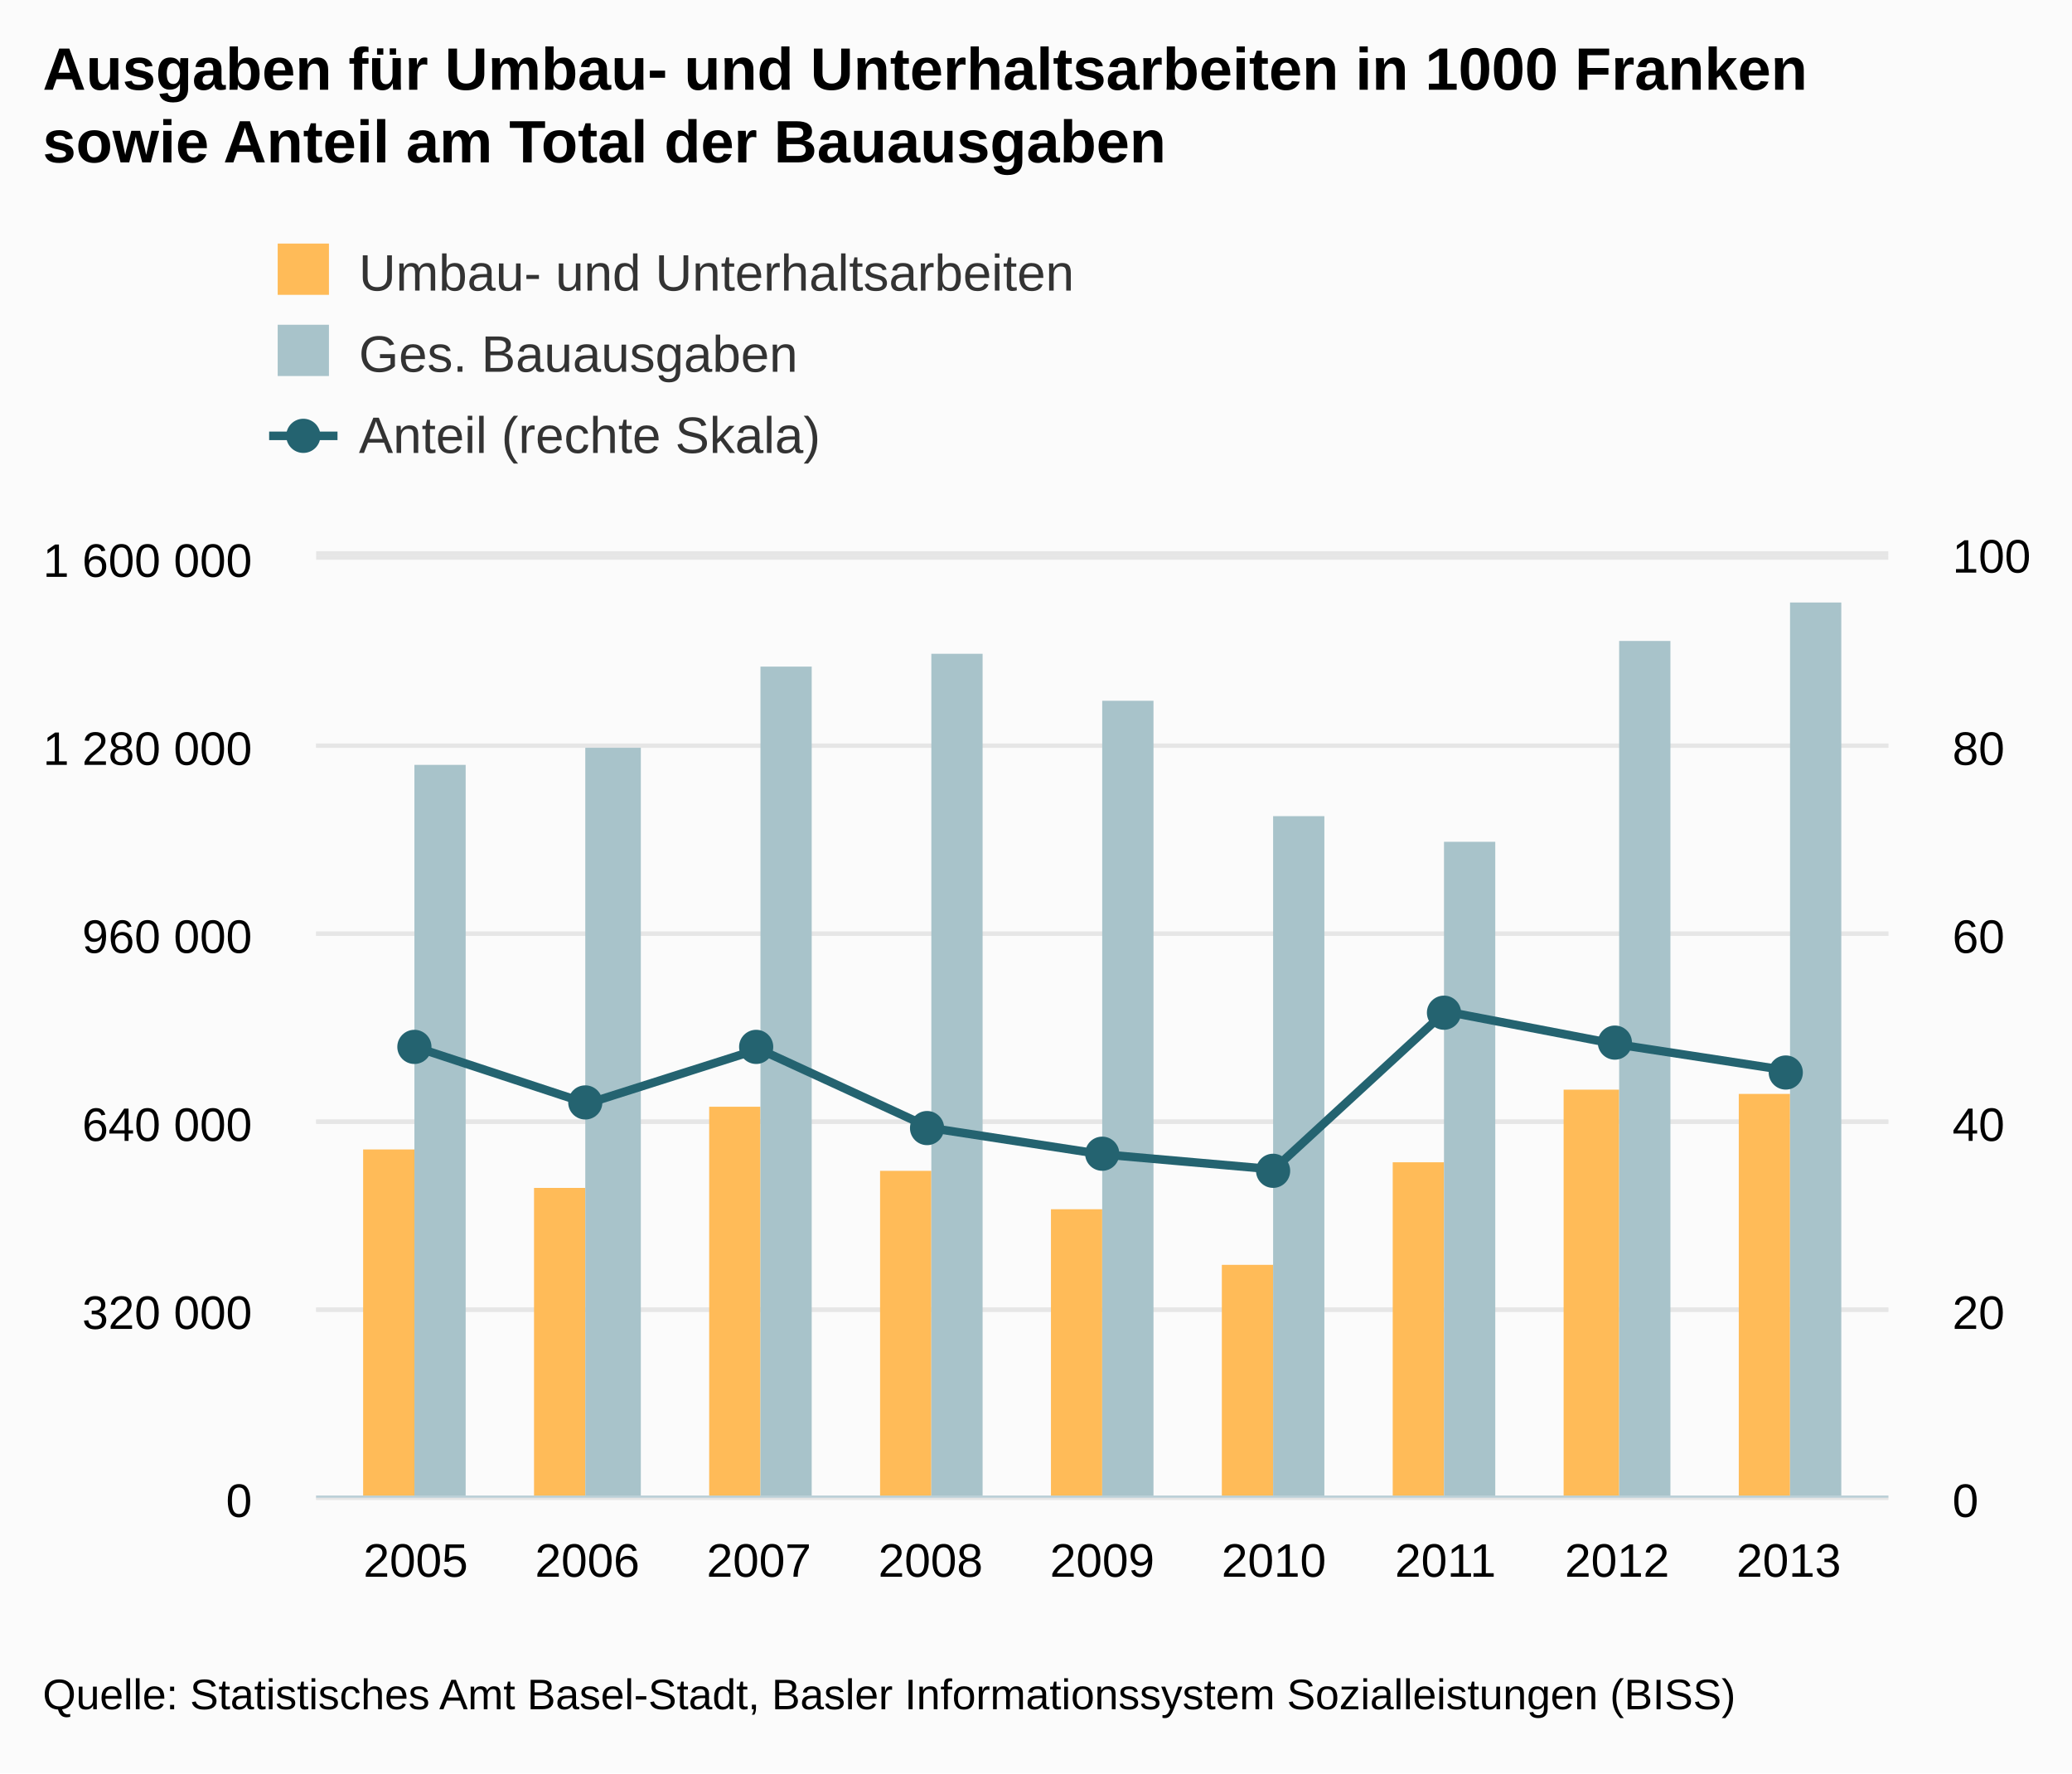
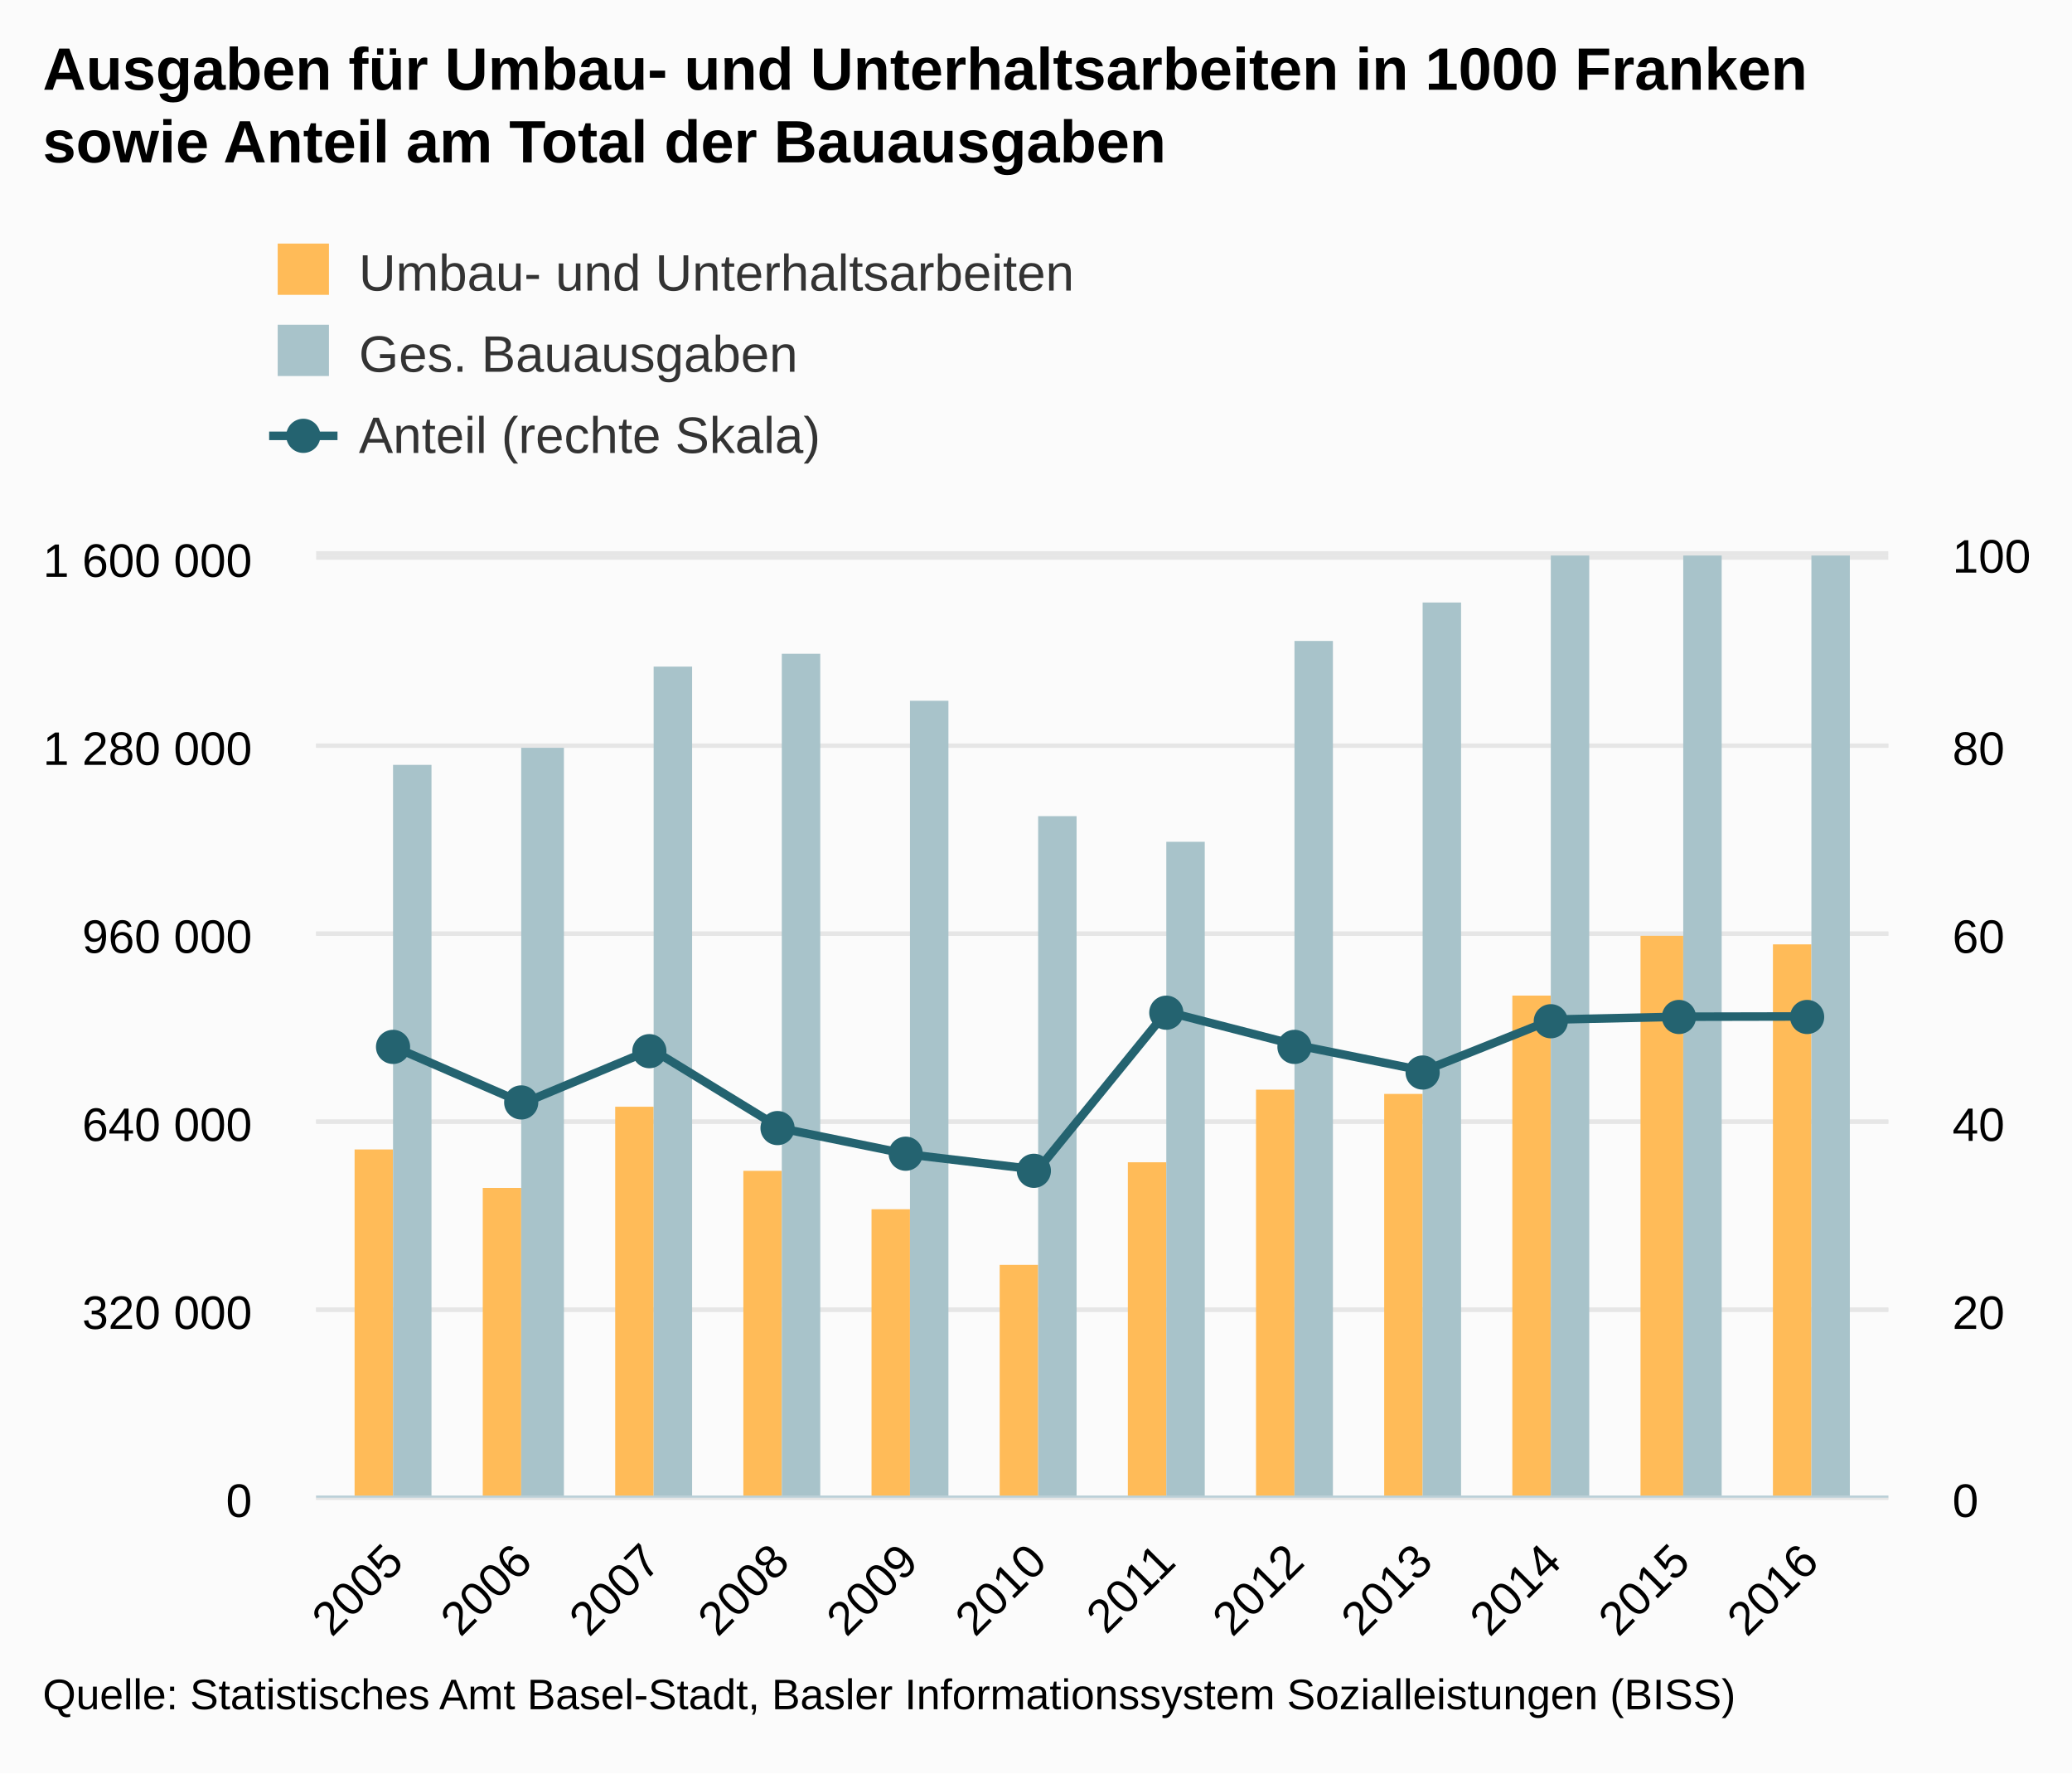
<svg xmlns="http://www.w3.org/2000/svg" version="1.1" class="highcharts-root" style="font-family:arial;font-size:12px;" viewBox="0 0 485 415">
  <defs>
    <clipPath>
      <rect x="0" y="0" width="368" height="220" fill="none" />
    </clipPath>
    <clipPath id="a">
      <rect x="0" y="0" width="368" height="220" fill="none" />
    </clipPath>
    <clipPath id="b">
      <rect x="0" y="0" width="368" height="220" fill="none" />
    </clipPath>
  </defs>
  <rect fill="#fbfbfb" class="highcharts-background" x="0" y="0" width="485" height="415" rx="0" ry="0" />
  <rect fill="none" class="highcharts-plot-background" x="74" y="130" width="368" height="220" />
  <g class="highcharts-pane-group" />
  <g class="highcharts-grid highcharts-xaxis-grid ">
-     <path fill="none" class="highcharts-grid-line" d="M 96.5 130 L 96.5 350" opacity="1" />
-     <path fill="none" class="highcharts-grid-line" d="M 136.5 130 L 136.5 350" opacity="1" />
-     <path fill="none" class="highcharts-grid-line" d="M 177.5 130 L 177.5 350" opacity="1" />
-     <path fill="none" class="highcharts-grid-line" d="M 217.5 130 L 217.5 350" opacity="1" />
-     <path fill="none" class="highcharts-grid-line" d="M 257.5 130 L 257.5 350" opacity="1" />
-     <path fill="none" class="highcharts-grid-line" d="M 297.5 130 L 297.5 350" opacity="1" />
-     <path fill="none" class="highcharts-grid-line" d="M 337.5 130 L 337.5 350" opacity="1" />
-     <path fill="none" class="highcharts-grid-line" d="M 378.5 130 L 378.5 350" opacity="1" />
-     <path fill="none" class="highcharts-grid-line" d="M 418.5 130 L 418.5 350" opacity="1" />
+     <path fill="none" class="highcharts-grid-line" d="M 91.5 130 L 91.5 350" opacity="1" />
+     <path fill="none" class="highcharts-grid-line" d="M 121.5 130 L 121.5 350" opacity="1" />
+     <path fill="none" class="highcharts-grid-line" d="M 152.5 130 L 152.5 350" opacity="1" />
+     <path fill="none" class="highcharts-grid-line" d="M 182.5 130 L 182.5 350" opacity="1" />
+     <path fill="none" class="highcharts-grid-line" d="M 212.5 130 L 212.5 350" opacity="1" />
+     <path fill="none" class="highcharts-grid-line" d="M 242.5 130 L 242.5 350" opacity="1" />
+     <path fill="none" class="highcharts-grid-line" d="M 272.5 130 L 272.5 350" opacity="1" />
+     <path fill="none" class="highcharts-grid-line" d="M 302.5 130 L 302.5 350" opacity="1" />
+     <path fill="none" class="highcharts-grid-line" d="M 332.5 130 L 332.5 350" opacity="1" />
+     <path fill="none" class="highcharts-grid-line" d="M 362.5 130 L 362.5 350" opacity="1" />
+     <path fill="none" class="highcharts-grid-line" d="M 393.5 130 L 393.5 350" opacity="1" />
+     <path fill="none" class="highcharts-grid-line" d="M 423.5 130 L 423.5 350" opacity="1" />
  </g>
  <g class="highcharts-grid highcharts-yaxis-grid ">
    <path fill="none" stroke="#e6e6e6" stroke-width="1" class="highcharts-grid-line" d="M 74 350.5 L 442 350.5" opacity="1" />
    <path fill="none" stroke="#e6e6e6" stroke-width="1" class="highcharts-grid-line" d="M 74 306.5 L 442 306.5" opacity="1" />
    <path fill="none" stroke="#e6e6e6" stroke-width="1" class="highcharts-grid-line" d="M 74 262.5 L 442 262.5" opacity="1" />
    <path fill="none" stroke="#e6e6e6" stroke-width="1" class="highcharts-grid-line" d="M 74 218.5 L 442 218.5" opacity="1" />
    <path fill="none" stroke="#e6e6e6" stroke-width="1" class="highcharts-grid-line" d="M 74 174.5 L 442 174.5" opacity="1" />
    <path fill="none" stroke="#e6e6e6" stroke-width="1" class="highcharts-grid-line" d="M 74 129.5 L 442 129.5" opacity="1" />
  </g>
  <g class="highcharts-grid highcharts-yaxis-grid ">
    <path fill="none" stroke="#e6e6e6" stroke-width="1" class="highcharts-grid-line" d="M 74 350.5 L 442 350.5" opacity="1" />
    <path fill="none" stroke="#e6e6e6" stroke-width="1" class="highcharts-grid-line" d="M 74 306.5 L 442 306.5" opacity="1" />
    <path fill="none" stroke="#e6e6e6" stroke-width="1" class="highcharts-grid-line" d="M 74 262.5 L 442 262.5" opacity="1" />
    <path fill="none" stroke="#e6e6e6" stroke-width="1" class="highcharts-grid-line" d="M 74 218.5 L 442 218.5" opacity="1" />
    <path fill="none" stroke="#e6e6e6" stroke-width="1" class="highcharts-grid-line" d="M 74 174.5 L 442 174.5" opacity="1" />
    <path fill="none" stroke="#e6e6e6" stroke-width="1" class="highcharts-grid-line" d="M 74 130.5 L 442 130.5" opacity="1" />
  </g>
  <rect fill="none" class="highcharts-plot-border" x="74" y="130" width="368" height="220" />
  <g class="highcharts-axis highcharts-xaxis ">
    <path fill="none" class="highcharts-axis-line" stroke="#B9CFD7" stroke-width="0.5" d="M 74 350.25 L 442 350.25" />
  </g>
  <g class="highcharts-axis highcharts-yaxis ">
    <path fill="none" class="highcharts-axis-line" d="M 74 130 L 74 350" />
  </g>
  <g class="highcharts-axis highcharts-yaxis ">
    <path fill="none" class="highcharts-axis-line" d="M 442 130 L 442 350" />
  </g>
  <g class="highcharts-series-group">
    <g class="highcharts-series highcharts-series-0 highcharts-column-series highcharts-color-undefined " transform="translate(74,130) scale(1 1)" clip-path="url(#a)">
-       <rect x="11" y="139" width="12" height="82" fill="#FFBB58" class="highcharts-point" />
-       <rect x="51" y="148" width="12" height="73" fill="#FFBB58" class="highcharts-point" />
-       <rect x="92" y="129" width="12" height="92" fill="#FFBB58" class="highcharts-point" />
-       <rect x="132" y="144" width="12" height="77" fill="#FFBB58" class="highcharts-point" />
-       <rect x="172" y="153" width="12" height="68" fill="#FFBB58" class="highcharts-point" />
-       <rect x="212" y="166" width="12" height="55" fill="#FFBB58" class="highcharts-point" />
-       <rect x="252" y="142" width="12" height="79" fill="#FFBB58" class="highcharts-point" />
-       <rect x="292" y="125" width="13" height="96" fill="#FFBB58" class="highcharts-point" />
-       <rect x="333" y="126" width="12" height="95" fill="#FFBB58" class="highcharts-point" />
+       <rect x="9" y="139" width="9" height="82" fill="#FFBB58" class="highcharts-point" />
+       <rect x="39" y="148" width="9" height="73" fill="#FFBB58" class="highcharts-point" />
+       <rect x="70" y="129" width="9" height="92" fill="#FFBB58" class="highcharts-point" />
+       <rect x="100" y="144" width="9" height="77" fill="#FFBB58" class="highcharts-point" />
+       <rect x="130" y="153" width="9" height="68" fill="#FFBB58" class="highcharts-point" />
+       <rect x="160" y="166" width="9" height="55" fill="#FFBB58" class="highcharts-point" />
+       <rect x="190" y="142" width="9" height="79" fill="#FFBB58" class="highcharts-point" />
+       <rect x="220" y="125" width="9" height="96" fill="#FFBB58" class="highcharts-point" />
+       <rect x="250" y="126" width="9" height="95" fill="#FFBB58" class="highcharts-point" />
+       <rect x="280" y="103" width="9" height="118" fill="#FFBB58" class="highcharts-point" />
+       <rect x="310" y="89" width="10" height="132" fill="#FFBB58" class="highcharts-point" />
+       <rect x="341" y="91" width="9" height="130" fill="#FFBB58" class="highcharts-point" />
    </g>
    <g class="highcharts-markers highcharts-series-0 highcharts-column-series highcharts-color-undefined " transform="translate(74,130) scale(1 1)" clip-path="none" />
    <g class="highcharts-series highcharts-series-1 highcharts-column-series highcharts-color-undefined " transform="translate(74,130) scale(1 1)" clip-path="url(#a)">
-       <rect x="23" y="49" width="12" height="172" fill="#A8C3CA" class="highcharts-point" />
-       <rect x="63" y="45" width="13" height="176" fill="#A8C3CA" class="highcharts-point" />
-       <rect x="104" y="26" width="12" height="195" fill="#A8C3CA" class="highcharts-point" />
-       <rect x="144" y="23" width="12" height="198" fill="#A8C3CA" class="highcharts-point" />
-       <rect x="184" y="34" width="12" height="187" fill="#A8C3CA" class="highcharts-point" />
-       <rect x="224" y="61" width="12" height="160" fill="#A8C3CA" class="highcharts-point" />
-       <rect x="264" y="67" width="12" height="154" fill="#A8C3CA" class="highcharts-point" />
-       <rect x="305" y="20" width="12" height="201" fill="#A8C3CA" class="highcharts-point" />
-       <rect x="345" y="11" width="12" height="210" fill="#A8C3CA" class="highcharts-point" />
+       <rect x="18" y="49" width="9" height="172" fill="#A8C3CA" class="highcharts-point" />
+       <rect x="48" y="45" width="10" height="176" fill="#A8C3CA" class="highcharts-point" />
+       <rect x="79" y="26" width="9" height="195" fill="#A8C3CA" class="highcharts-point" />
+       <rect x="109" y="23" width="9" height="198" fill="#A8C3CA" class="highcharts-point" />
+       <rect x="139" y="34" width="9" height="187" fill="#A8C3CA" class="highcharts-point" />
+       <rect x="169" y="61" width="9" height="160" fill="#A8C3CA" class="highcharts-point" />
+       <rect x="199" y="67" width="9" height="154" fill="#A8C3CA" class="highcharts-point" />
+       <rect x="229" y="20" width="9" height="201" fill="#A8C3CA" class="highcharts-point" />
+       <rect x="259" y="11" width="9" height="210" fill="#A8C3CA" class="highcharts-point" />
+       <rect x="289" y="-12" width="9" height="233" fill="#A8C3CA" class="highcharts-point" />
+       <rect x="320" y="-39" width="9" height="260" fill="#A8C3CA" class="highcharts-point" />
+       <rect x="350" y="-34" width="9" height="255" fill="#A8C3CA" class="highcharts-point" />
    </g>
    <g class="highcharts-markers highcharts-series-1 highcharts-column-series highcharts-color-undefined " transform="translate(74,130) scale(1 1)" clip-path="none" />
    <g class="highcharts-series highcharts-series-2 highcharts-line-series highcharts-color-undefined " transform="translate(74,130) scale(1 1)" clip-path="url(#b)">
-       <path fill="none" d="M 23.301 115.06 L 63.476 128.26 L 103.651 115.5 L 143.825 133.98 L 184 140.14 L 224.175 143.66 L 264.349 106.7 L 304.524 114.4 L 344.699 120.56" class="highcharts-graph" stroke="#246370" stroke-width="2" stroke-linejoin="round" stroke-linecap="round" />
+       <path fill="none" d="M 18.37 115.062 L 48.484 128.159 L 78.599 115.596 L 108.714 134.041 L 138.828 140.177 L 168.943 143.741 L 199.057 106.749 L 229.172 114.506 L 259.286 120.598 L 289.401 108.608 L 319.516 107.936 L 349.63 107.873" class="highcharts-graph" stroke="#246370" stroke-width="2" stroke-linejoin="round" stroke-linecap="round" />
    </g>
    <g class="highcharts-markers highcharts-series-2 highcharts-line-series highcharts-color-undefined " transform="translate(74,130) scale(1 1)" clip-path="none">
-       <path fill="#246370" d="M 27 115 A 4 4 0 1 1 27 114.996 Z" class="highcharts-point" />
-       <path fill="#246370" d="M 67 128 A 4 4 0 1 1 67 127.996 Z" class="highcharts-point" />
-       <path fill="#246370" d="M 107 115 A 4 4 0 1 1 107 114.996 Z" class="highcharts-point" />
-       <path fill="#246370" d="M 147 134 A 4 4 0 1 1 147 133.996 Z" class="highcharts-point" />
-       <path fill="#246370" d="M 188 140 A 4 4 0 1 1 188 139.996 Z" class="highcharts-point" />
-       <path fill="#246370" d="M 228 144 A 4 4 0 1 1 228 143.996 Z" class="highcharts-point" />
-       <path fill="#246370" d="M 268 107 A 4 4 0 1 1 268 106.996 Z" class="highcharts-point" />
-       <path fill="#246370" d="M 308 114 A 4 4 0 1 1 308 113.996 Z" class="highcharts-point" />
-       <path fill="#246370" d="M 348 121 A 4 4 0 1 1 348 120.996 Z" class="highcharts-point" />
+       <path fill="#246370" d="M 22 115 A 4 4 0 1 1 22 114.996 Z" class="highcharts-point" />
+       <path fill="#246370" d="M 52 128 A 4 4 0 1 1 52 127.996 Z" class="highcharts-point" />
+       <path fill="#246370" d="M 82 116 A 4 4 0 1 1 82 115.996 Z" class="highcharts-point" />
+       <path fill="#246370" d="M 112 134 A 4 4 0 1 1 112 133.996 Z" class="highcharts-point" />
+       <path fill="#246370" d="M 142 140 A 4 4 0 1 1 142 139.996 Z" class="highcharts-point" />
+       <path fill="#246370" d="M 172 144 A 4 4 0 1 1 172 143.996 Z" class="highcharts-point" />
+       <path fill="#246370" d="M 203 107 A 4 4 0 1 1 203 106.996 Z" class="highcharts-point" />
+       <path fill="#246370" d="M 233 115 A 4 4 0 1 1 233 114.996 Z" class="highcharts-point" />
+       <path fill="#246370" d="M 263 121 A 4 4 0 1 1 263 120.996 Z" class="highcharts-point" />
+       <path fill="#246370" d="M 293 109 A 4 4 0 1 1 293 108.996 Z" class="highcharts-point" />
+       <path fill="#246370" d="M 323 108 A 4 4 0 1 1 323 107.996 Z" class="highcharts-point" />
+       <path fill="#246370" d="M 353 108 A 4 4 0 1 1 353 107.996 Z" class="highcharts-point" />
    </g>
  </g>
  <text x="10" text-anchor="start" class="highcharts-title" style="color:#000000;font-size:14px;font-weight:bold;fill:#000000;" y="21">
    <tspan>Ausgaben für Umbau- und Unterhaltsarbeiten in 1000 Franken</tspan>
    <tspan dy="17" x="10">sowie Anteil am Total der Bauausgaben</tspan>
  </text>
  <g class="highcharts-legend" transform="translate(55,50)">
    <rect fill="none" class="highcharts-legend-box" rx="0" ry="0" x="0" y="0" width="308" height="68" visibility="visible" />
    <g>
      <g>
        <g class="highcharts-legend-item highcharts-column-series highcharts-color-undefined highcharts-series-0" transform="translate(8,3)">
          <text x="21" style="color:#333333;font-size:12px;font-weight:normal;cursor:pointer;fill:#333333;" text-anchor="start" y="15">
            <tspan>Umbau- und Unterhaltsarbeiten</tspan>
          </text>
          <rect x="2" y="4" width="12" height="12" fill="#FFBB58" class="highcharts-point" />
        </g>
        <g class="highcharts-legend-item highcharts-column-series highcharts-color-undefined highcharts-series-1" transform="translate(8,22)">
          <text x="21" y="15" style="color:#333333;font-size:12px;font-weight:normal;cursor:pointer;fill:#333333;" text-anchor="start">
            <tspan>Ges. Bauausgaben</tspan>
          </text>
          <rect x="2" y="4" width="12" height="12" fill="#A8C3CA" class="highcharts-point" />
        </g>
        <g class="highcharts-legend-item highcharts-line-series highcharts-color-undefined highcharts-series-2" transform="translate(8,41)">
          <path fill="none" d="M 0 11 L 16 11" class="highcharts-graph" stroke="#246370" stroke-width="2" />
          <path fill="#246370" d="M 12 11 A 4 4 0 1 1 12 10.996 Z" class="highcharts-point" />
          <text x="21" y="15" style="color:#333333;font-size:12px;font-weight:normal;cursor:pointer;fill:#333333;" text-anchor="start">
            <tspan>Anteil (rechte Skala)</tspan>
          </text>
        </g>
      </g>
    </g>
  </g>
  <g class="highcharts-axis-labels highcharts-xaxis-labels ">
-     <text x="97.301" style="color:#000000;cursor:default;font-size:11px;fill:#000000;" text-anchor="middle" transform="translate(0,0)" y="369" opacity="1">
-       2005
-     </text>
-     <text x="137.476" style="color:#000000;cursor:default;font-size:11px;fill:#000000;" text-anchor="middle" transform="translate(0,0)" y="369" opacity="1">
-       2006
-     </text>
-     <text x="177.651" style="color:#000000;cursor:default;font-size:11px;fill:#000000;" text-anchor="middle" transform="translate(0,0)" y="369" opacity="1">
-       2007
-     </text>
-     <text x="217.825" style="color:#000000;cursor:default;font-size:11px;fill:#000000;" text-anchor="middle" transform="translate(0,0)" y="369" opacity="1">
-       2008
-     </text>
-     <text x="258" style="color:#000000;cursor:default;font-size:11px;fill:#000000;" text-anchor="middle" transform="translate(0,0)" y="369" opacity="1">
-       2009
-     </text>
-     <text x="298.175" style="color:#000000;cursor:default;font-size:11px;fill:#000000;" text-anchor="middle" transform="translate(0,0)" y="369" opacity="1">
-       2010
-     </text>
-     <text x="338.349" style="color:#000000;cursor:default;font-size:11px;fill:#000000;" text-anchor="middle" transform="translate(0,0)" y="369" opacity="1">
-       2011
-     </text>
-     <text x="378.524" style="color:#000000;cursor:default;font-size:11px;fill:#000000;" text-anchor="middle" transform="translate(0,0)" y="369" opacity="1">
-       2012
-     </text>
-     <text x="418.699" style="color:#000000;cursor:default;font-size:11px;fill:#000000;" text-anchor="middle" transform="translate(0,0)" y="369" opacity="1">
-       2013
+     <text x="94.963" style="color:#000000;cursor:default;font-size:11px;fill:#000000;" text-anchor="end" transform="translate(0,0) rotate(-45 94.96261 366)" y="366" opacity="1">
+       <tspan>2005</tspan>
+     </text>
+     <text x="125.077" style="color:#000000;cursor:default;font-size:11px;fill:#000000;" text-anchor="end" transform="translate(0,0) rotate(-45 125.0772 366)" y="366" opacity="1">
+       <tspan>2006</tspan>
+     </text>
+     <text x="155.192" style="color:#000000;cursor:default;font-size:11px;fill:#000000;" text-anchor="end" transform="translate(0,0) rotate(-45 155.1917 366)" y="366" opacity="1">
+       <tspan>2007</tspan>
+     </text>
+     <text x="185.306" style="color:#000000;cursor:default;font-size:11px;fill:#000000;" text-anchor="end" transform="translate(0,0) rotate(-45 185.3063 366)" y="366" opacity="1">
+       <tspan>2008</tspan>
+     </text>
+     <text x="215.421" style="color:#000000;cursor:default;font-size:11px;fill:#000000;" text-anchor="end" transform="translate(0,0) rotate(-45 215.4209 366)" y="366" opacity="1">
+       <tspan>2009</tspan>
+     </text>
+     <text x="245.535" style="color:#000000;cursor:default;font-size:11px;fill:#000000;" text-anchor="end" transform="translate(0,0) rotate(-45 245.5354 366)" y="366" opacity="1">
+       <tspan>2010</tspan>
+     </text>
+     <text x="275.65" style="color:#000000;cursor:default;font-size:11px;fill:#000000;" text-anchor="end" transform="translate(0,0) rotate(-45 275.65 366)" y="366" opacity="1">
+       <tspan>2011</tspan>
+     </text>
+     <text x="305.765" style="color:#000000;cursor:default;font-size:11px;fill:#000000;" text-anchor="end" transform="translate(0,0) rotate(-45 305.7646 366)" y="366" opacity="1">
+       <tspan>2012</tspan>
+     </text>
+     <text x="335.879" style="color:#000000;cursor:default;font-size:11px;fill:#000000;" text-anchor="end" transform="translate(0,0) rotate(-45 335.8791 366)" y="366" opacity="1">
+       <tspan>2013</tspan>
+     </text>
+     <text x="365.994" style="color:#000000;cursor:default;font-size:11px;fill:#000000;" text-anchor="end" transform="translate(0,0) rotate(-45 365.9937 366)" y="366" opacity="1">
+       <tspan>2014</tspan>
+     </text>
+     <text x="396.108" style="color:#000000;cursor:default;font-size:11px;fill:#000000;" text-anchor="end" transform="translate(0,0) rotate(-45 396.1083 366)" y="366" opacity="1">
+       <tspan>2015</tspan>
+     </text>
+     <text x="426.223" style="color:#000000;cursor:default;font-size:11px;fill:#000000;" text-anchor="end" transform="translate(0,0) rotate(-45 426.2228 366)" y="366" opacity="1">
+       <tspan>2016</tspan>
    </text>
  </g>
  <g class="highcharts-axis-labels highcharts-yaxis-labels ">
    <text x="59" style="color:black;cursor:default;font-size:11px;fill:black;" text-anchor="end" transform="translate(0,0)" y="355" opacity="1">
      <tspan>0</tspan>
    </text>
    <text x="59" style="color:black;cursor:default;font-size:11px;fill:black;" text-anchor="end" transform="translate(0,0)" y="311" opacity="1">
      <tspan>320 000</tspan>
    </text>
    <text x="59" style="color:black;cursor:default;font-size:11px;fill:black;" text-anchor="end" transform="translate(0,0)" y="267" opacity="1">
      <tspan>640 000</tspan>
    </text>
    <text x="59" style="color:black;cursor:default;font-size:11px;fill:black;" text-anchor="end" transform="translate(0,0)" y="223" opacity="1">
      <tspan>960 000</tspan>
    </text>
    <text x="59" style="color:black;cursor:default;font-size:11px;fill:black;" text-anchor="end" transform="translate(0,0)" y="179" opacity="1">
      <tspan>1 280 000</tspan>
    </text>
    <text x="59" style="color:black;cursor:default;font-size:11px;fill:black;" text-anchor="end" transform="translate(0,0)" y="135" opacity="1">
      <tspan>1 600 000</tspan>
    </text>
  </g>
  <g class="highcharts-axis-labels highcharts-yaxis-labels ">
    <text x="457" style="color:black;cursor:default;font-size:11px;fill:black;" text-anchor="start" transform="translate(0,0)" y="355" opacity="1">
      <tspan>0</tspan>
    </text>
    <text x="457" style="color:black;cursor:default;font-size:11px;fill:black;" text-anchor="start" transform="translate(0,0)" y="311" opacity="1">
      <tspan>20</tspan>
    </text>
    <text x="457" style="color:black;cursor:default;font-size:11px;fill:black;" text-anchor="start" transform="translate(0,0)" y="267" opacity="1">
      <tspan>40</tspan>
    </text>
    <text x="457" style="color:black;cursor:default;font-size:11px;fill:black;" text-anchor="start" transform="translate(0,0)" y="223" opacity="1">
      <tspan>60</tspan>
    </text>
    <text x="457" style="color:black;cursor:default;font-size:11px;fill:black;" text-anchor="start" transform="translate(0,0)" y="179" opacity="1">
      <tspan>80</tspan>
    </text>
    <text x="457" style="color:black;cursor:default;font-size:11px;fill:black;" text-anchor="start" transform="translate(0,0)" y="134" opacity="1">
      <tspan>100</tspan>
    </text>
  </g>
  <text x="10" class="highcharts-credits" text-anchor="start" style="cursor:default;color:#000000;font-size:10px;fill:#000000;" y="400">
    <tspan>Quelle: Statistisches Amt Basel-Stadt, Basler Informationssystem Sozialleistungen (BISS)</tspan>
  </text>
</svg>
